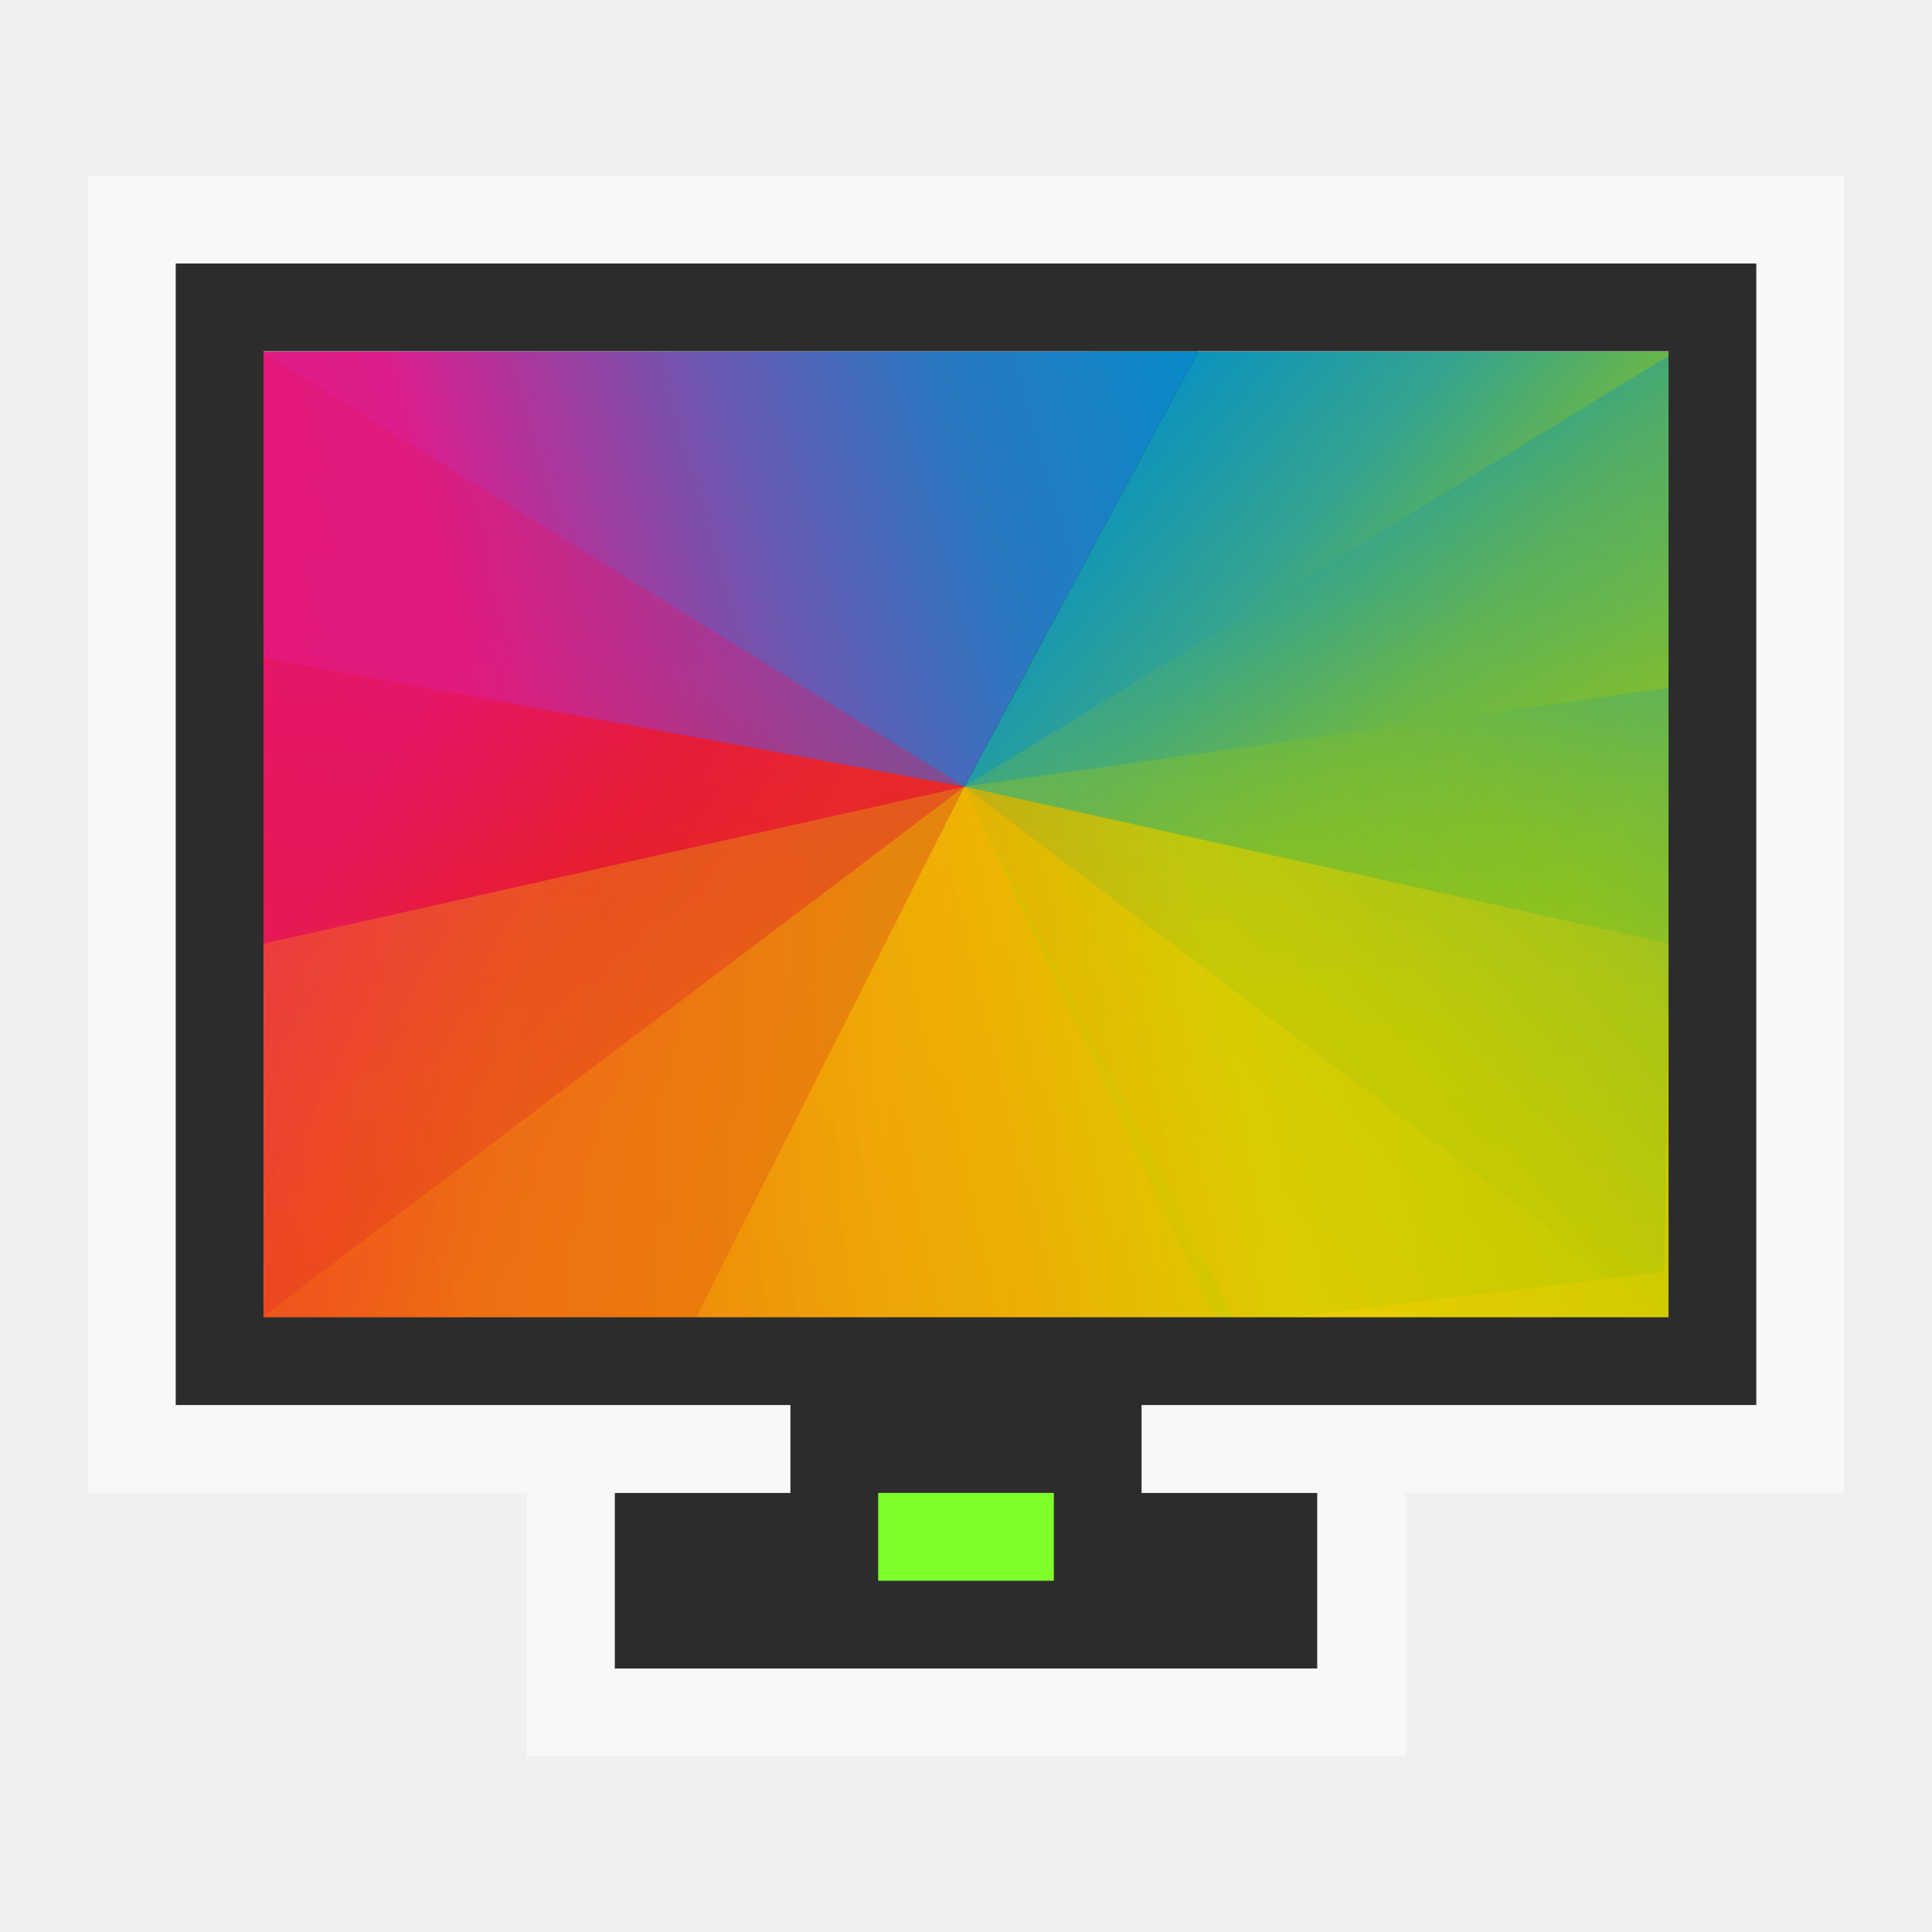
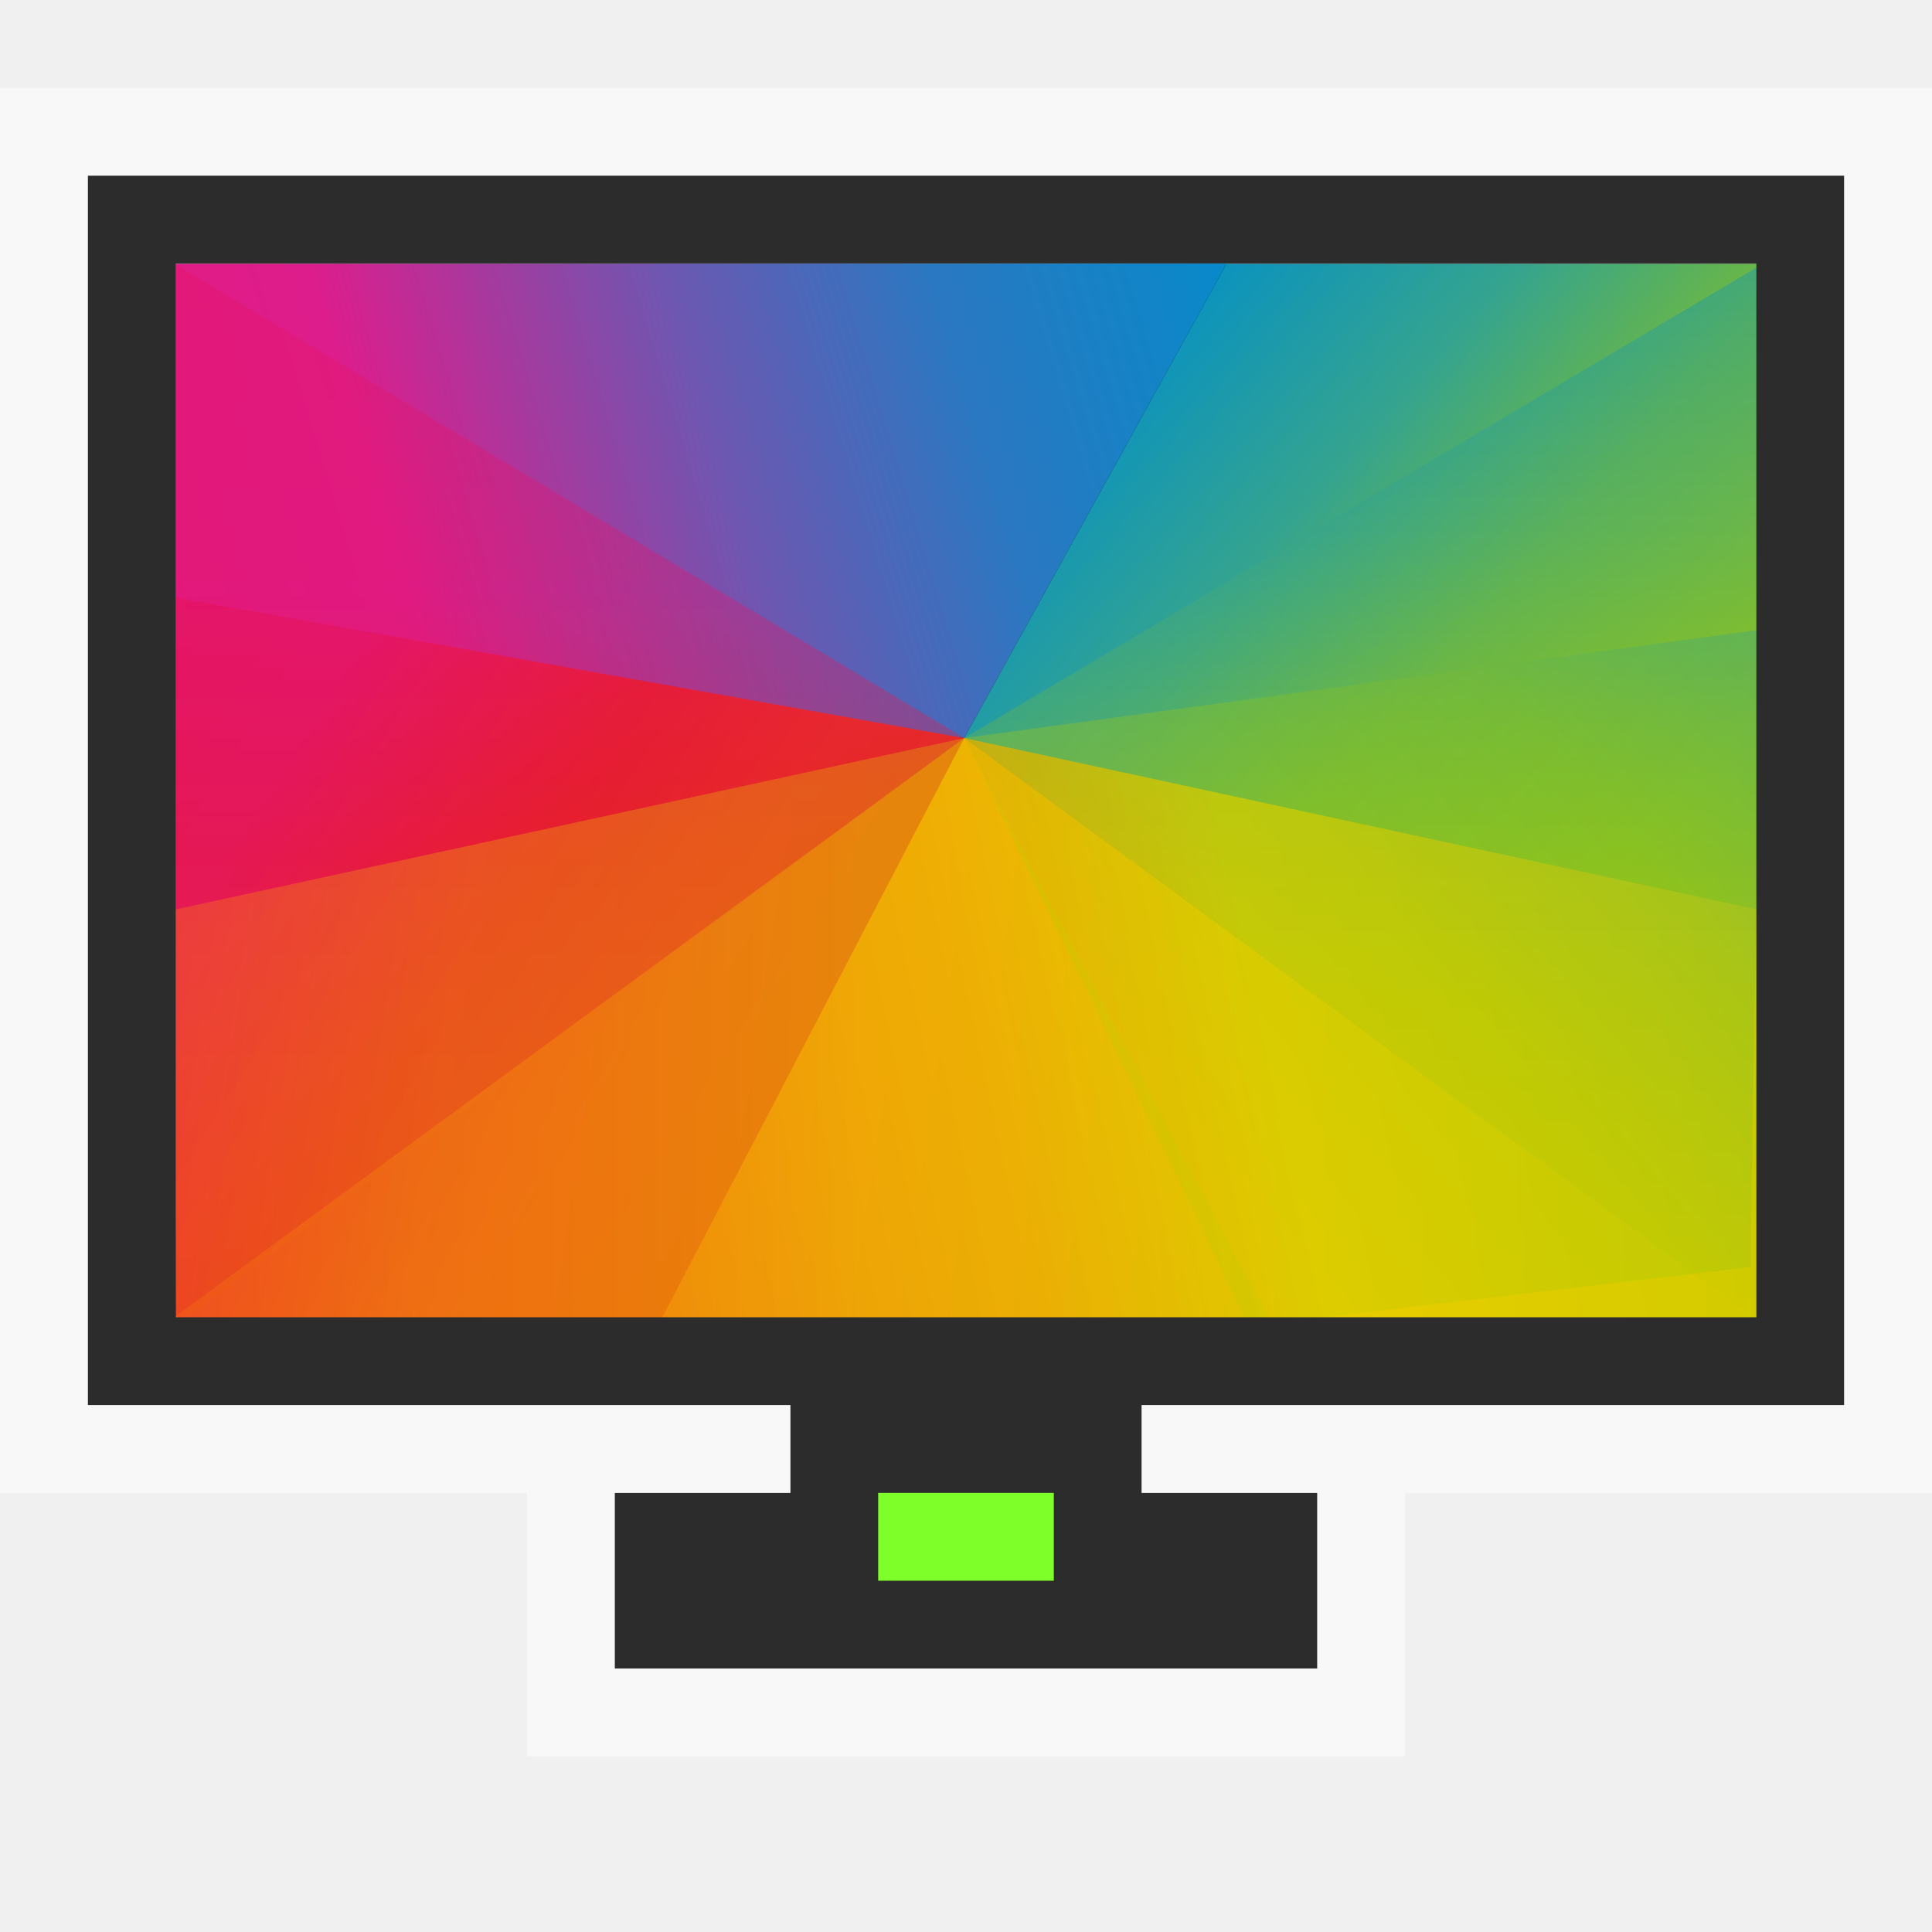
<svg xmlns="http://www.w3.org/2000/svg" xmlns:xlink="http://www.w3.org/1999/xlink" version="1.1" viewBox="0 0 22 22">
  <defs>
+     <linearGradient xlink:href="#linearGradient4328" id="linearGradient4420" y1="44.644" x1="-75.298" y2="33.875" x2="-64.061" gradientUnits="userSpaceOnUse" />
+     <linearGradient xlink:href="#linearGradient4300" id="linearGradient4440" y1="33.704" x1="-100.764" y2="44.581" x2="-85.753" gradientUnits="userSpaceOnUse" />
+     <linearGradient xlink:href="#linearGradient4288" id="linearGradient4400" y1="33.545" x1="-100.748" y2="25.409" x2="-77.599" gradientUnits="userSpaceOnUse" />
+     <linearGradient xlink:href="#linearGradient4328" id="linearGradient4380" y1="39.497" x1="-63.893" y2="25.87" x2="-77.236" gradientUnits="userSpaceOnUse" />
+     <linearGradient xlink:href="#linearGradient4316" id="linearGradient4430" y1="38.169" x1="-62.053" y2="44.623" x2="-88.089" gradientUnits="userSpaceOnUse" />
+     <linearGradient gradientTransform="matrix(-1,0,0,1,432.5714,499.798)" id="linearGradient4389" xlink:href="#linearGradient4328" y1="23.851" y2="7.855" x1="7.831" x2="23.876" gradientUnits="userSpaceOnUse" />
+     <linearGradient id="linearGradient4300">
+       <stop offset="0" style="stop-color:#e51561" />
+       <stop offset="0.312" style="stop-color:#e4156c" />
+       <stop offset="0.562" style="stop-color:#e71e2c" />
+       <stop offset="0.75" style="stop-color:#e8301e" />
+       <stop offset="1" style="stop-color:#e6320e" />
+     </linearGradient>
    <linearGradient id="linearGradient4316">
      <stop offset="0" style="stop-color:#c1cc00" />
      <stop offset="0.312" style="stop-color:#dfcd00" />
      <stop offset="0.562" style="stop-color:#f0cc00" />
      <stop offset="0.75" style="stop-color:#fd8c08" />
      <stop offset="1" style="stop-color:#f25c13" />
    </linearGradient>
+     <linearGradient gradientTransform="matrix(1,0,0,-1,384.5714,547.798)" id="linearGradient4278" xlink:href="#linearGradient4300" y1="23.988" y2="8" x1="7.967" x2="24" gradientUnits="userSpaceOnUse" />
    <linearGradient xlink:href="#linearGradient4316" id="linearGradient4410" y1="44.619" x1="-76.856" y2="39.708" x2="-104.479" gradientUnits="userSpaceOnUse" />
-     <linearGradient gradientTransform="rotate(180,216.2857,273.899)" id="linearGradient4487" xlink:href="#linearGradient4316" y1="23.656" y2="8" x1="8.297" x2="24" gradientUnits="userSpaceOnUse" />
    <linearGradient id="linearGradient4328">
      <stop offset="0" style="stop-color:#bec900" />
      <stop offset="0.312" style="stop-color:#9ec80a" />
      <stop offset="0.562" style="stop-color:#71b93d" />
      <stop offset="0.75" style="stop-color:#35a48f" />
      <stop offset="1" style="stop-color:#018fca" />
    </linearGradient>
    <linearGradient id="linearGradient4288">
      <stop offset="0" style="stop-color:#e81877" />
      <stop offset="0.312" style="stop-color:#dd1d8c" />
      <stop offset="0.562" style="stop-color:#6d57b1" />
      <stop offset="0.75" style="stop-color:#2a78c1" />
      <stop offset="1" style="stop-color:#018dcb" />
    </linearGradient>
-     <linearGradient gradientTransform="matrix(1,0,0,-1,384.5714,547.798)" id="linearGradient4278" xlink:href="#linearGradient4300" y1="23.988" y2="8" x1="7.967" x2="24" gradientUnits="userSpaceOnUse" />
-     <linearGradient id="linearGradient4300">
-       <stop offset="0" style="stop-color:#e51561" />
-       <stop offset="0.312" style="stop-color:#e4156c" />
-       <stop offset="0.562" style="stop-color:#e71e2c" />
-       <stop offset="0.75" style="stop-color:#e8301e" />
-       <stop offset="1" style="stop-color:#e6320e" />
-     </linearGradient>
-     <linearGradient xlink:href="#linearGradient4328" id="linearGradient4420" y1="44.644" x1="-75.298" y2="33.875" x2="-64.061" gradientUnits="userSpaceOnUse" />
-     <linearGradient xlink:href="#linearGradient4288" id="linearGradient4400" y1="33.545" x1="-100.748" y2="25.409" x2="-77.599" gradientUnits="userSpaceOnUse" />
-     <linearGradient gradientTransform="matrix(-1,0,0,1,432.5714,499.798)" id="linearGradient4389" xlink:href="#linearGradient4328" y1="23.851" y2="7.855" x1="7.831" x2="23.876" gradientUnits="userSpaceOnUse" />
-     <linearGradient xlink:href="#linearGradient4328" id="linearGradient4380" y1="39.497" x1="-63.893" y2="25.87" x2="-77.236" gradientUnits="userSpaceOnUse" />
-     <linearGradient xlink:href="#linearGradient4316" id="linearGradient4430" y1="38.169" x1="-62.053" y2="44.623" x2="-88.089" gradientUnits="userSpaceOnUse" />
-     <linearGradient xlink:href="#linearGradient4300" id="linearGradient4440" y1="33.704" x1="-100.764" y2="44.581" x2="-85.753" gradientUnits="userSpaceOnUse" />
+     <linearGradient gradientTransform="rotate(180,216.2857,273.899)" id="linearGradient4487" xlink:href="#linearGradient4316" y1="23.656" y2="8" x1="8.297" x2="24" gradientUnits="userSpaceOnUse" />
  </defs>
-   <g transform="matrix(0.5538064,0,0,0.6600739,56.72954,-14.38801)">
+   <g transform="matrix(0.6221776,0,0,0.71954,62.37516,-17.04459)">
    <path style="fill-rule:evenodd;stroke-linecap:round;stroke-width:3" d="m -97.077,27.864 29.085,4e-4 v 16.78 h -29.085 z" />
    <path style="fill:url(#linearGradient4400)" d="m -77.802,27.858 -19.275,.006 -.01,6.162 14.482,1.343 z " />
    <path style="fill:url(#linearGradient4440)" d="m -87.877,44.581 -9.159,.077 -.041,-11.518 14.472,2.229 z " />
    <path style="fill:url(#linearGradient4380)" d="m -77.807,27.864 9.815,0 .01,11.47 -14.623,-3.966 z " />
    <path style="fill:url(#linearGradient4430)" d="m -88.189,44.632 20.197,.012 .045,-6.535 -14.658,-2.741 z " />
    <path style="opacity:.35;fill:url(#linearGradient4278);clip-path:url(#clipPath4578-4)" d="m 408.571,539.798 -16,-16 15.144,-.856 z " transform="matrix(0.9019431,0.5244471,-0.9019431,0.5244471,21.32285,-452.712)" />
    <path style="opacity:.35;fill:url(#linearGradient4487);clip-path:url(#clipPath4562-1)" d="m 408.571,539.798 15.679,-15.632 -16.53,-.864 z " transform="matrix(0.9327946,0.533276,-0.9327946,0.533276,25.20827,-461.1236)" />
    <path style="opacity:.35;fill:url(#linearGradient4389);clip-path:url(#clipPath4544-4)" d="m 408.695,507.653 16.032,16.032 -16.997,-.728 z " transform="matrix(0.8982532,0.5233235,-0.8982532,0.5233235,20.89767,-451.6823)" />
    <path style="opacity:.3;fill:url(#linearGradient4410)" d="m -97.036,38.08 v 6.578 l 20.015,-.077 -5.584,-9.213 z " />
    <path style="opacity:.3;fill:url(#linearGradient4420)" d="m -68.027,33.652 -.19,10.088 -9.177,.934 -5.211,-9.306 z " />
  </g>
-   <path style="fill:#2c2c2c" d="m 2,3 v 13 h 7 v 1 H 7 v 2 h 8 v -2 h -2 v -1 h 7 V 3 Z M 3,4 H 19 V 15 H 3 Z" />
-   <path style="opacity:.5;fill:#fff" d="M 1,2 V 17 H 9 V 16 H 2 V 3 h 18 v 13 h -7 v 1 h 8 V 2 Z m 5,15 v 3 h 10 v -3 h -1 v 2 H 7 v -2 z" />
+   <path style="fill:#2c2c2c" d="m 1,2 v 14 h 8 v 1 H 7 v 2 h 8 v -2 h -2 v -1 h 8 V 2 Z M 2,3 H 20 V 15 H 2 Z" />
+   <path style="opacity:.5;fill:#fff" d="M 0,1 V 17 H 9 V 16 H 1 V 2 h 20 v 14 h -8 v 1 h 9 V 1 Z m 6,16 v 3 h 10 v -3 h -1 v 2 H 7 v -2 z" />
  <path style="fill:#7fff2a" d="m 10,17 h 2 v 1 h -2 z" />
</svg>
